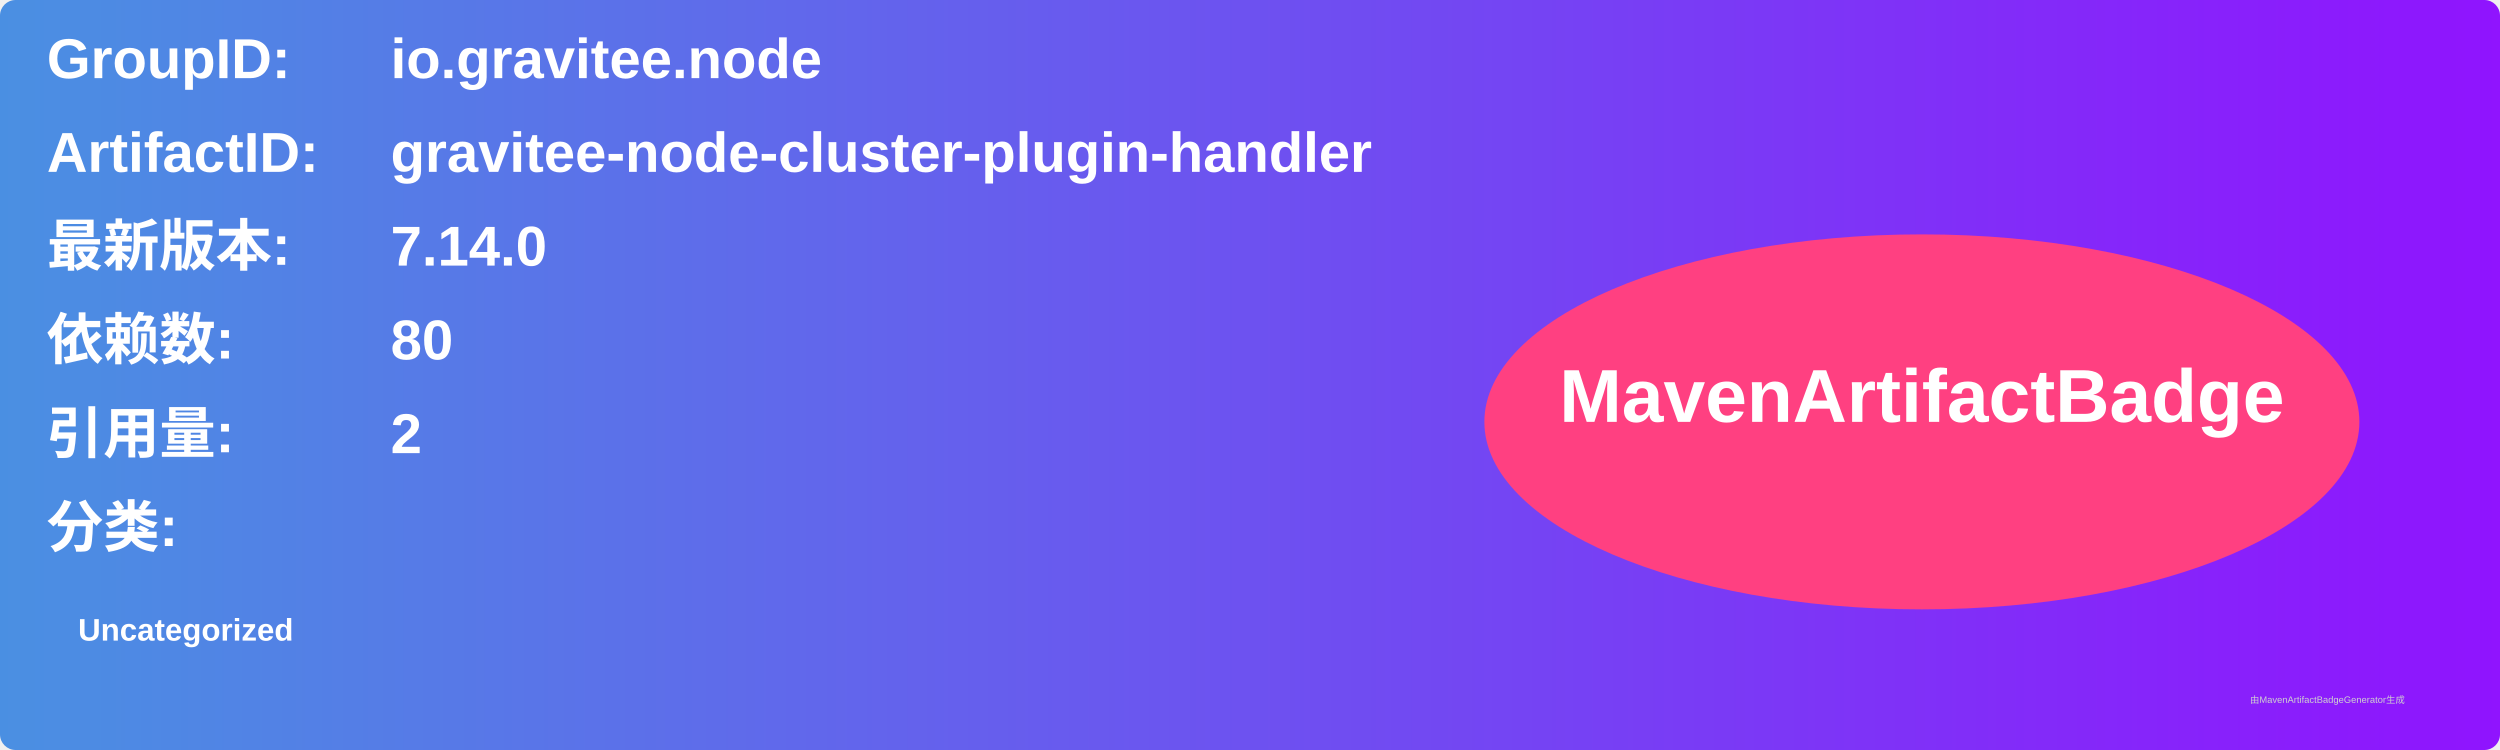
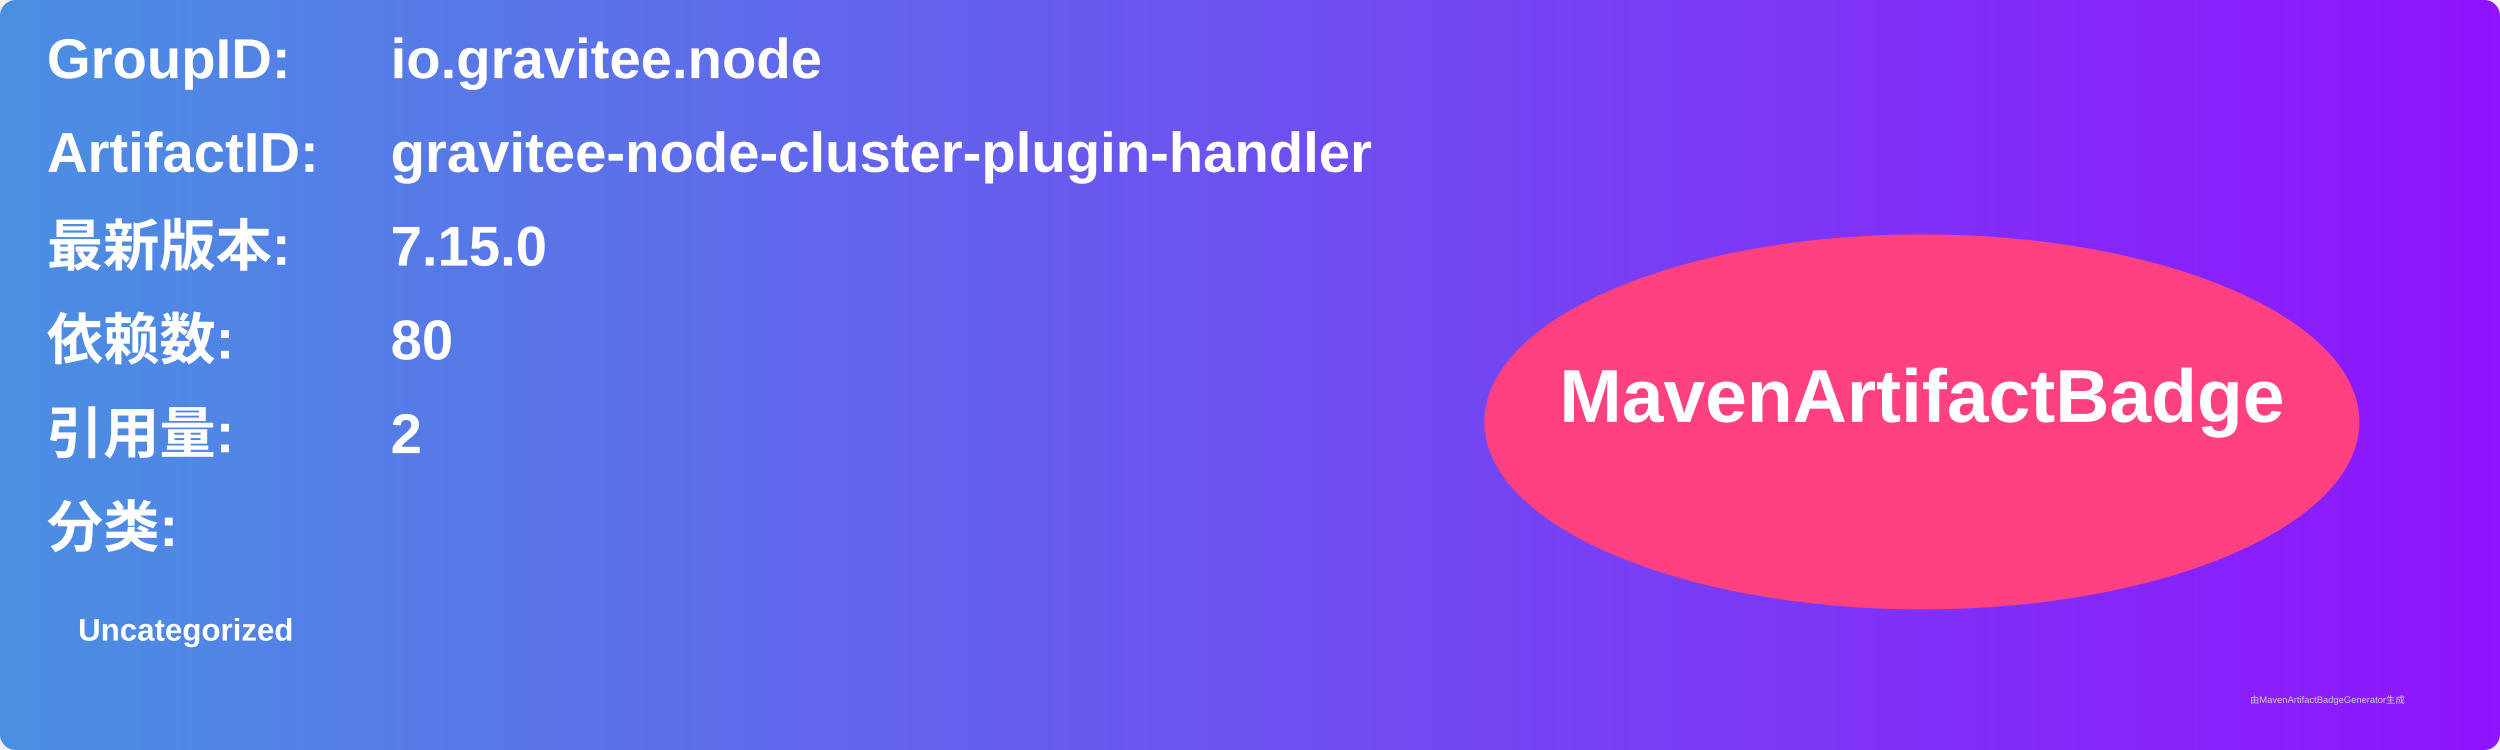
<svg xmlns="http://www.w3.org/2000/svg" width="800" height="240" viewBox="0 0 800 240">
  <linearGradient id="grad" x1="0%" y1="0%" x2="100%" y2="0%">
    <stop offset="0%" stop-color="#4a90e2" />
    <stop offset="100%" stop-color="#9013fe" />
  </linearGradient>
  <rect width="100%" height="100%" rx="5" ry="5" fill="url(#grad)" />
  <g transform="translate(15, 15)">
    <text x="0" y="10" font-family="Arial" font-size="18" fill="white" font-weight="bold" width="260">GroupID:</text>
    <text x="110" y="10" font-family="Arial" font-size="18" fill="white" font-weight="bold" width="460">io.gravitee.node</text>
    <text x="0" y="40" font-family="Arial" font-size="18" fill="white" font-weight="bold" width="260">ArtifactID:</text>
    <text x="110" y="40" font-family="Arial" font-size="18" fill="white" font-weight="bold" width="460">gravitee-node-cluster-plugin-handler</text>
    <text x="0" y="70" font-family="Arial" font-size="18" fill="white" font-weight="bold">最新版本:</text>
    <text x="110" y="70" font-family="Arial" font-size="18" fill="white" font-weight="bold">
-       <tspan font-weight="bold">7.14.0</tspan>
+       <tspan font-weight="bold">7.15.0</tspan>
    </text>
    <text x="0" y="100" font-family="Arial" font-size="18" fill="white" font-weight="bold">依赖数: </text>
    <text x="110" y="100" font-family="Arial" font-size="18" fill="white">
      <tspan font-weight="bold">80</tspan>
    </text>
    <text x="0" y="130" font-family="Arial" font-size="18" fill="white" font-weight="bold">引用量: </text>
    <text x="110" y="130" font-family="Arial" font-size="18" fill="white">
      <tspan font-weight="bold">2</tspan>
    </text>
    <text x="0" y="160" font-family="Arial" font-size="18" fill="white" font-weight="bold">分类:</text>
    <text x="10" y="190" font-family="Arial" font-size="10" fill="white">
      <tspan font-weight="bold">Uncategorized</tspan>
    </text>
    <ellipse cx="600" cy="120" rx="140" ry="60" fill="#ff4081" />
    <text x="600" y="120" text-anchor="middle" font-family="Arial" font-size="24" fill="white" font-weight="bold">MavenArtifactBadge</text>
  </g>
  <text x="720" y="225" font-family="Arial" font-size="3" fill="#d0d0d0">由MavenArtifactBadgeGenerator生成</text>
</svg>
